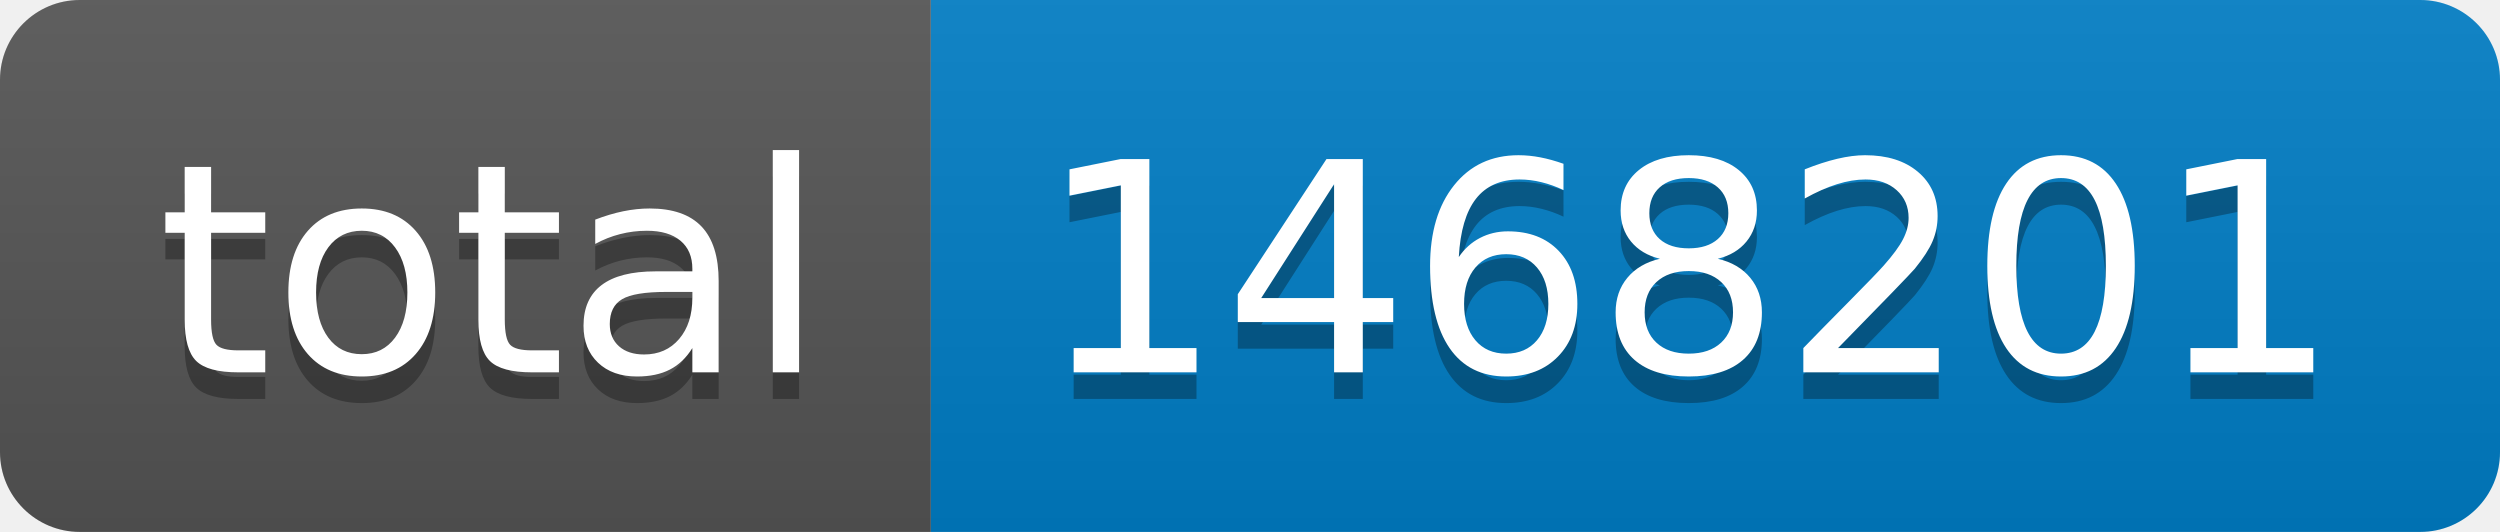
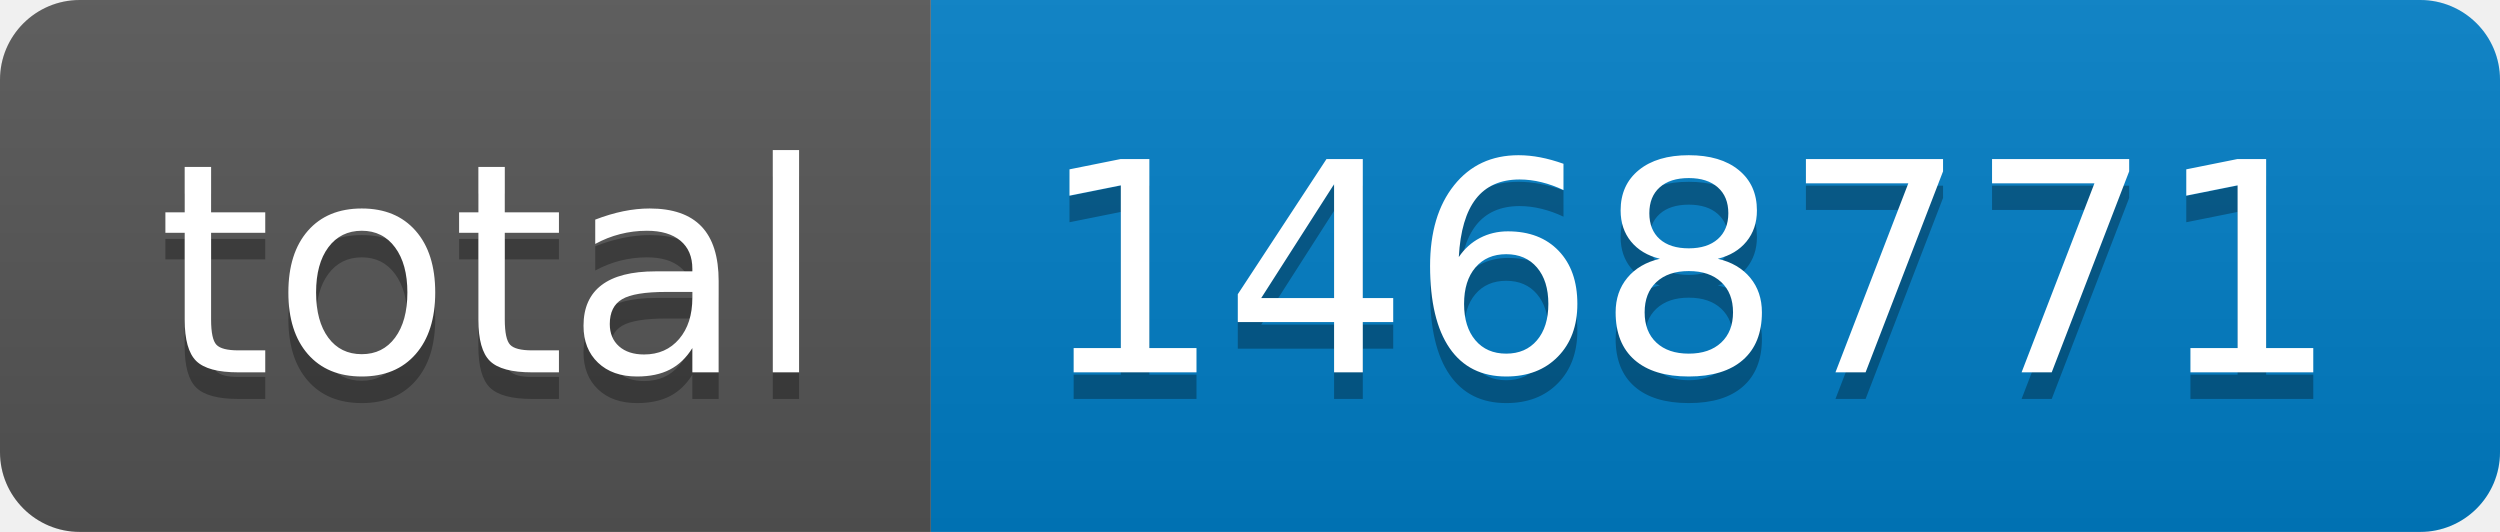
- <svg xmlns="http://www.w3.org/2000/svg" width="94" height="20" role="img" aria-label="total: 1468201">
+ <svg xmlns="http://www.w3.org/2000/svg" width="94" height="20" role="img" aria-label="total: 1468771">
  <linearGradient id="s" x2="0" y2="100%">
    <stop offset="0" stop-color="#bbb" stop-opacity=".1" />
    <stop offset="1" stop-opacity=".1" />
  </linearGradient>
  <clipPath id="r">
    <rect width="94" height="20" rx="3" fill="#fff" />
  </clipPath>
  <g clip-path="url(#r)">
    <rect width="35" height="20" fill="#555" />
    <rect x="35" width="59" height="20" fill="#007ec6" />
    <rect width="94" height="20" fill="url(#s)" />
  </g>
  <g fill="#fff" text-anchor="middle" font-family="Verdana,Geneva,DejaVu Sans,sans-serif" text-rendering="geometricPrecision" font-size="110">
    <text aria-hidden="true" x="185" y="150" fill="#010101" fill-opacity=".3" transform="scale(.1)" textLength="250">total</text>
    <text x="185" y="140" transform="scale(.1)" fill="#fff" textLength="250">total</text>
-     <text aria-hidden="true" x="635" y="150" fill="#010101" fill-opacity=".3" transform="scale(.1)" textLength="490">1468201</text>
-     <text x="635" y="140" transform="scale(.1)" fill="#fff" textLength="490">1468201</text>
+     <text aria-hidden="true" x="635" y="150" fill="#010101" fill-opacity=".3" transform="scale(.1)" textLength="490">1468771</text>
+     <text x="635" y="140" transform="scale(.1)" fill="#fff" textLength="490">1468771</text>
  </g>
</svg>
